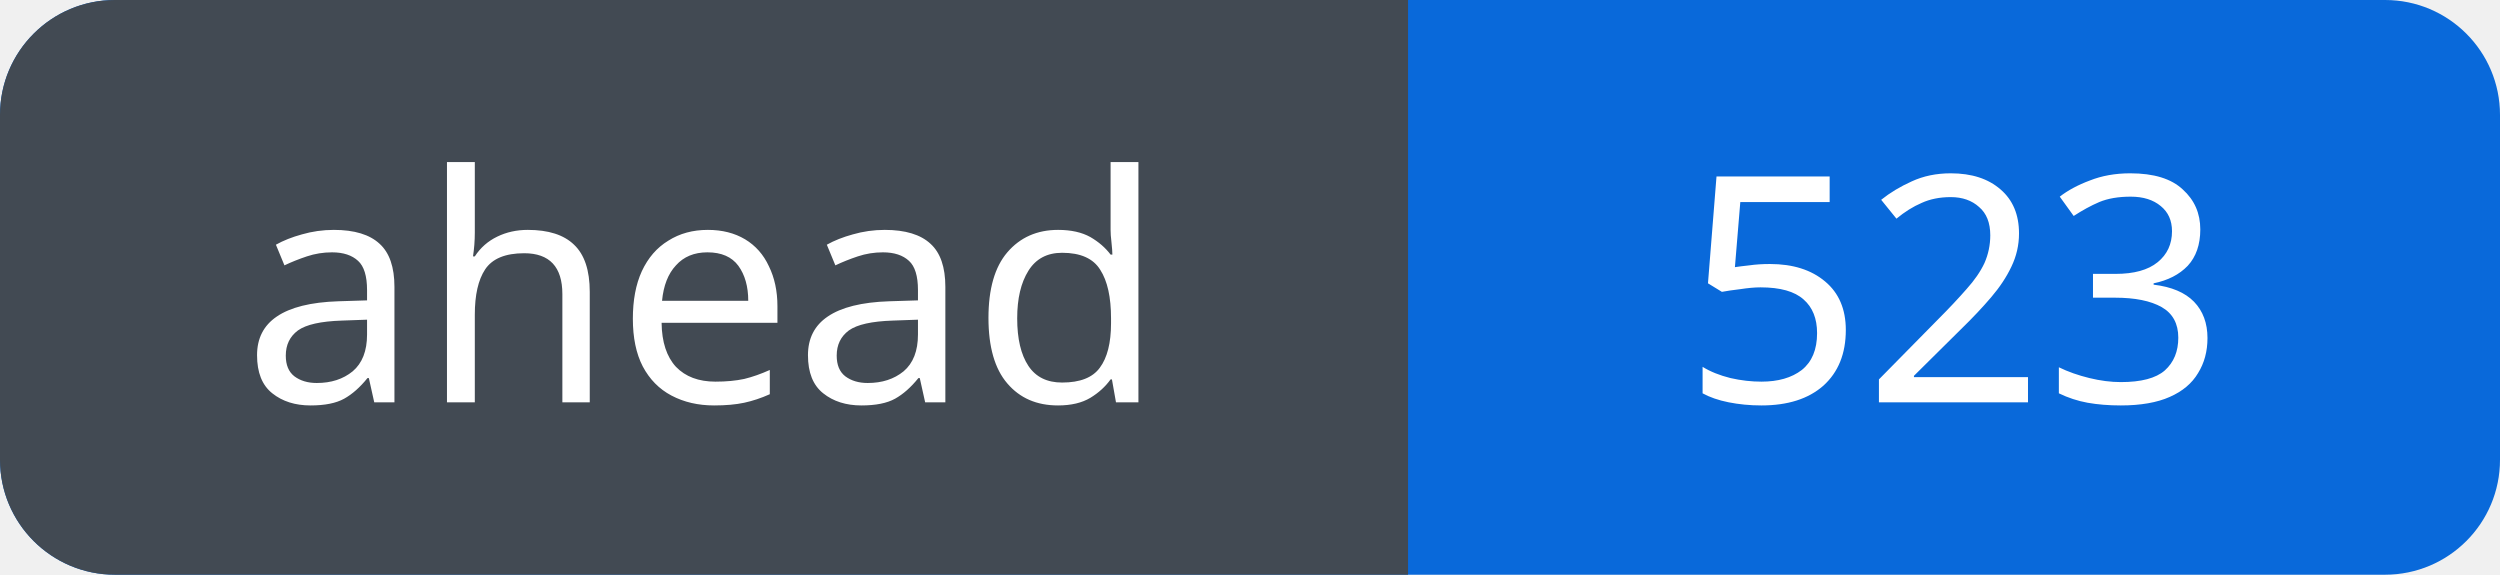
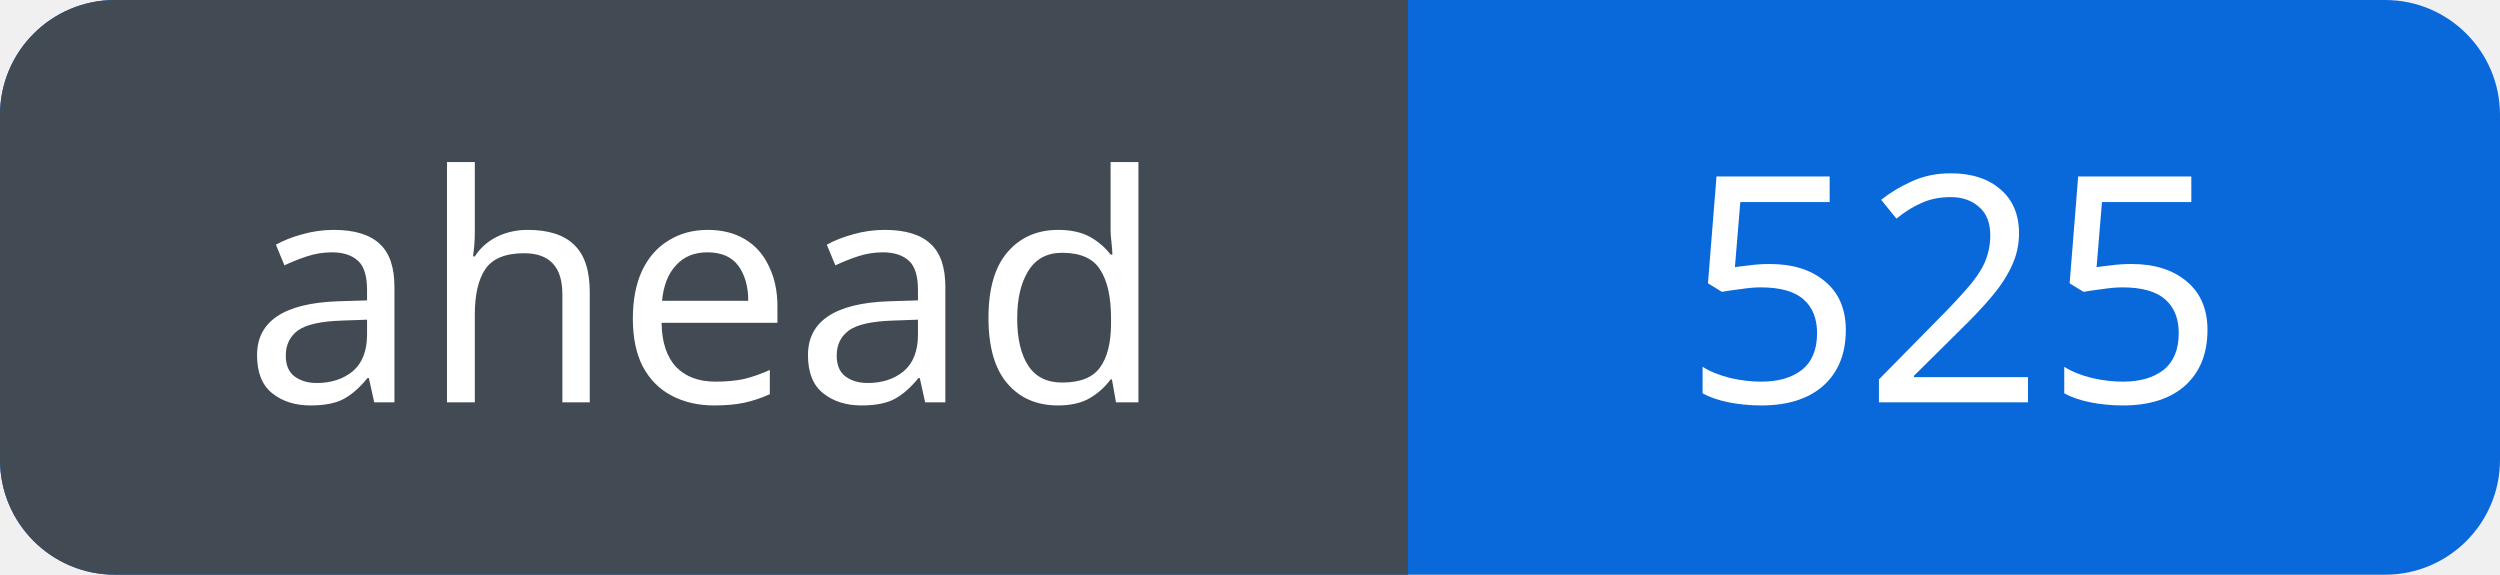
<svg xmlns="http://www.w3.org/2000/svg" width="87" height="20" viewBox="0 0 87 20" role="img" aria-labelledby="title">
  <defs>
    <clipPath id="badge">
      <rect width="87" height="20" rx="4" />
    </clipPath>
  </defs>
  <g clip-path="url(#badge)">
    <rect width="87" height="20" fill="#0969da" />
    <rect width="49" height="20" fill="#424a53" />
  </g>
  <g fill="#fff" font-family="Verdana, sans-serif" font-size="11" text-anchor="middle">
    <text x="24.5" y="14">ahead</text>
-     <text x="68.0" y="14">523</text>
+     <text x="68.0" y="14">525</text>
  </g>
</svg>
